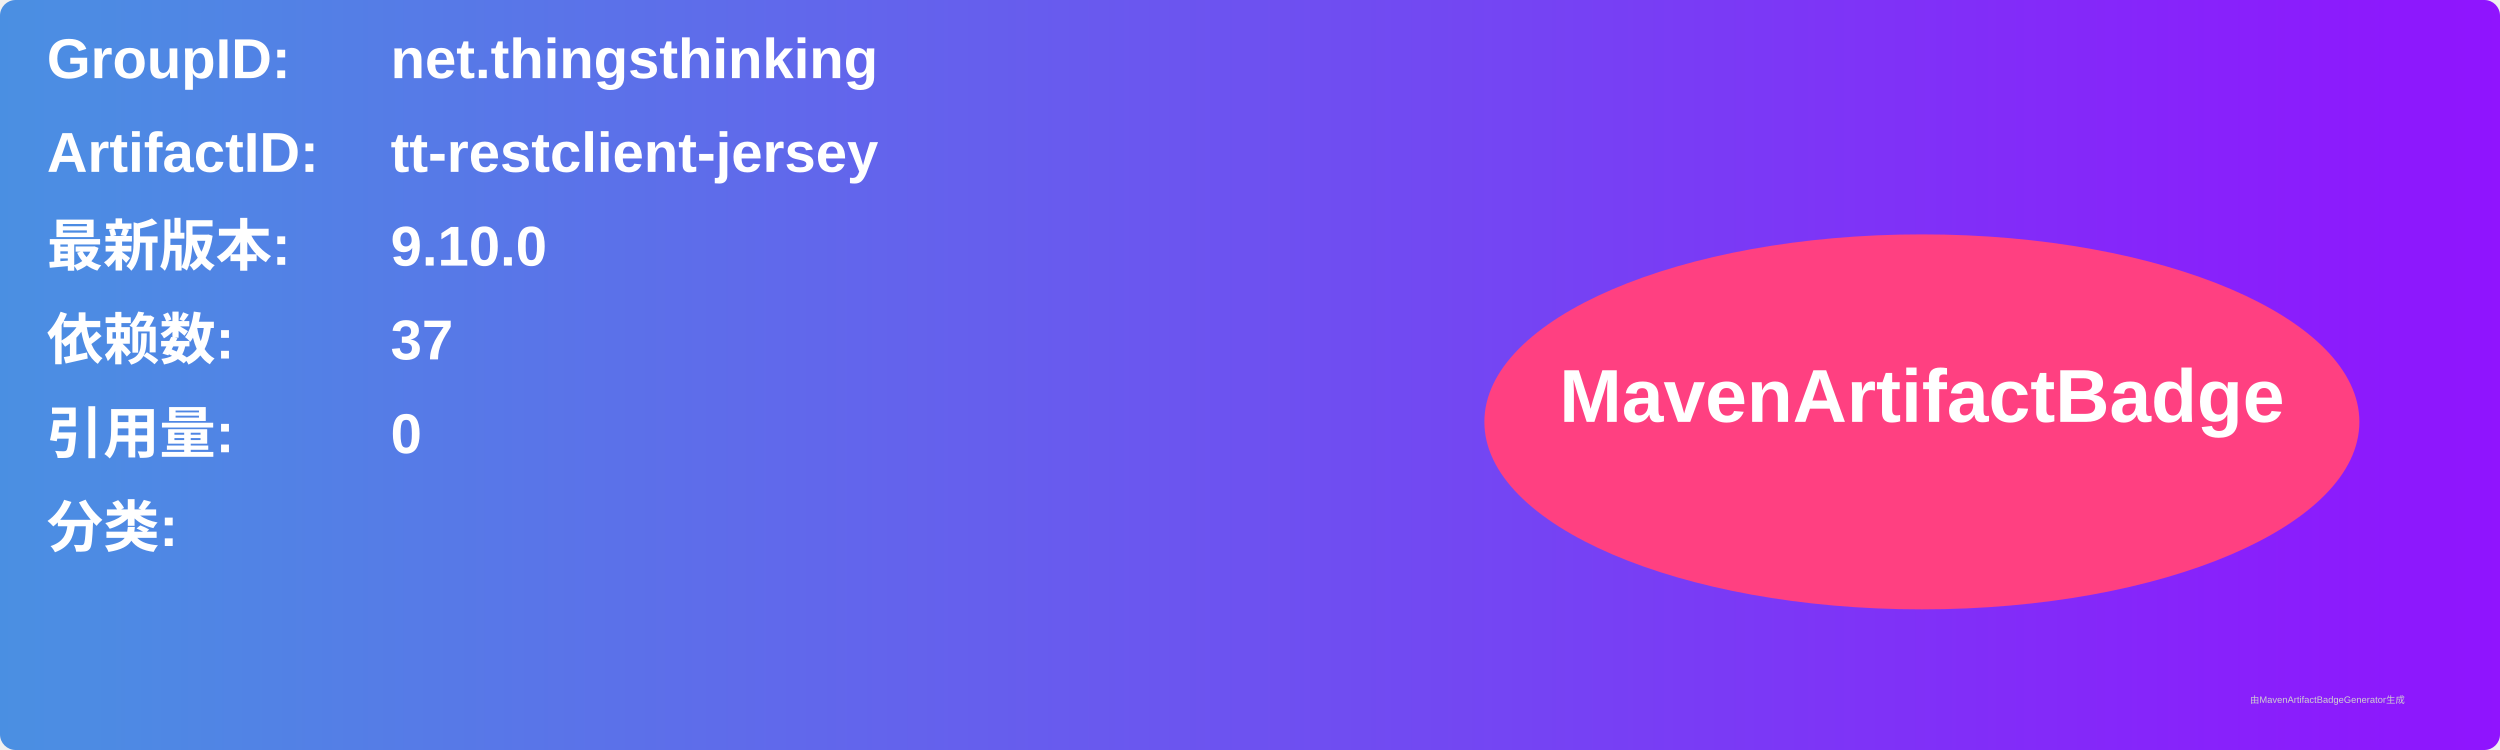
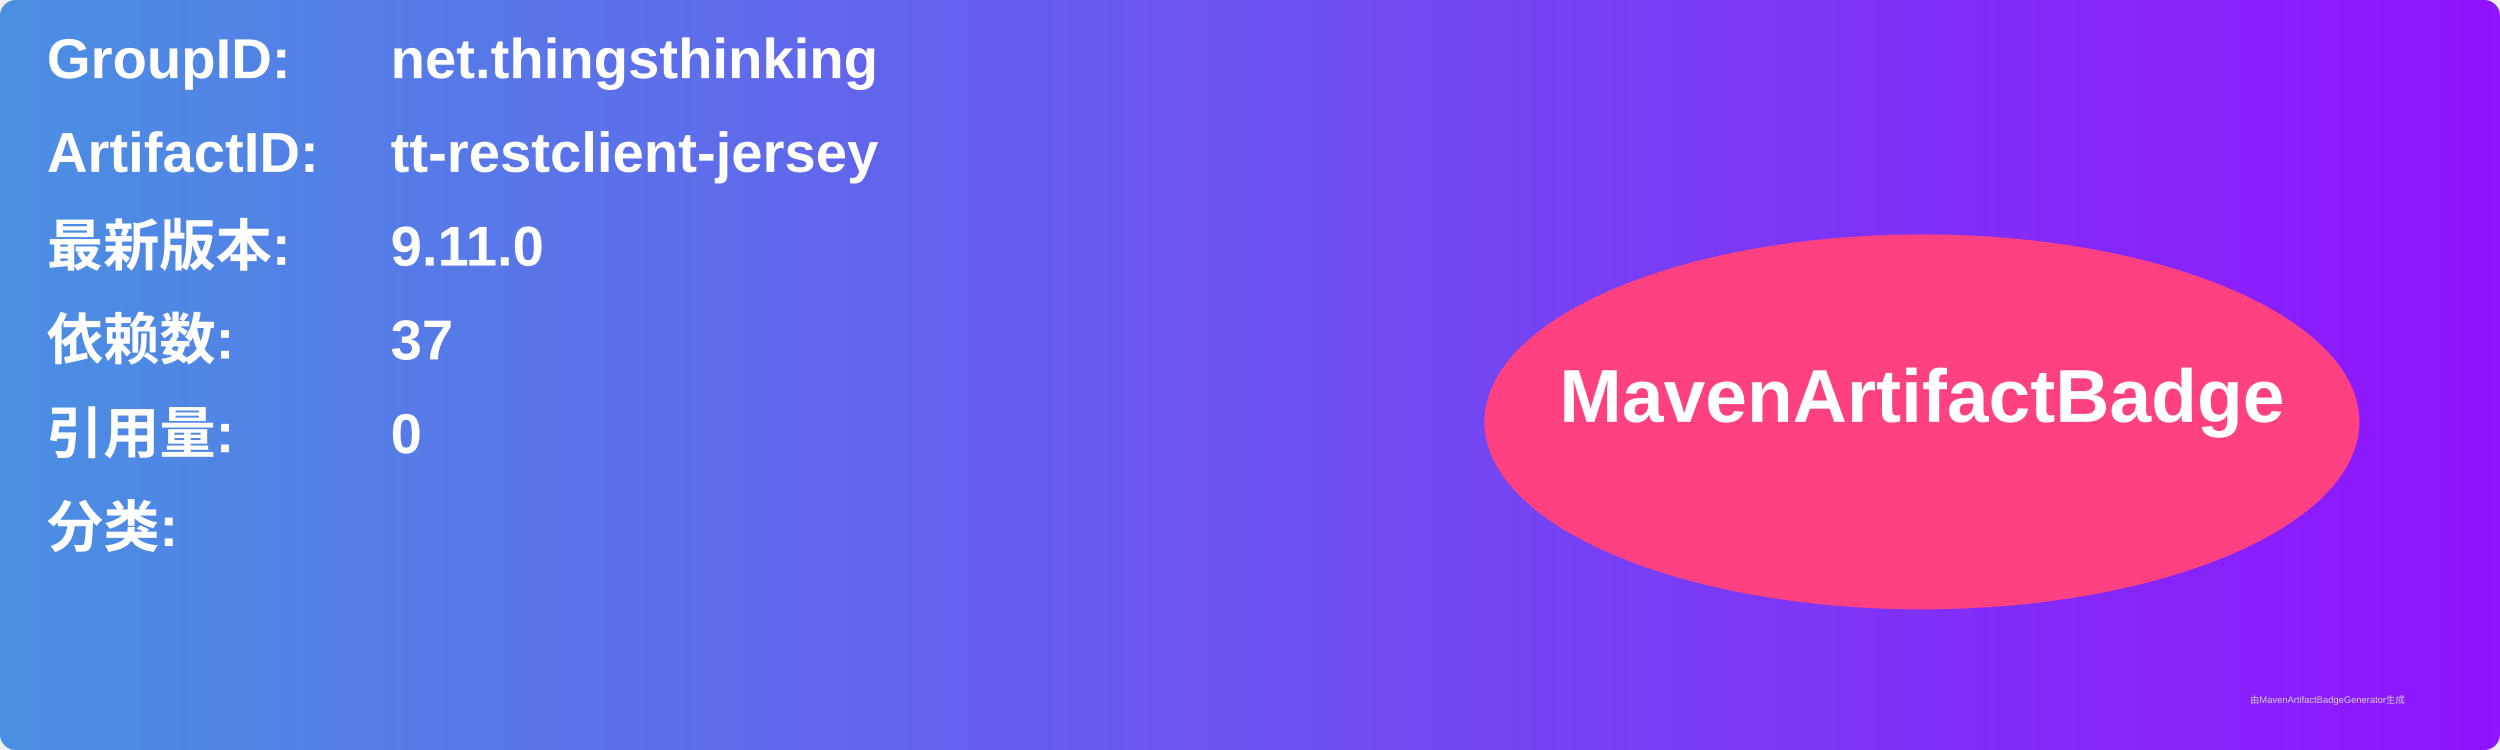
<svg xmlns="http://www.w3.org/2000/svg" width="800" height="240" viewBox="0 0 800 240">
  <linearGradient id="grad" x1="0%" y1="0%" x2="100%" y2="0%">
    <stop offset="0%" stop-color="#4a90e2" />
    <stop offset="100%" stop-color="#9013fe" />
  </linearGradient>
  <rect width="100%" height="100%" rx="5" ry="5" fill="url(#grad)" />
  <g transform="translate(15, 15)">
    <text x="0" y="10" font-family="Arial" font-size="18" fill="white" font-weight="bold" width="260">GroupID:</text>
    <text x="110" y="10" font-family="Arial" font-size="18" fill="white" font-weight="bold" width="460">net.thingsthinking</text>
    <text x="0" y="40" font-family="Arial" font-size="18" fill="white" font-weight="bold" width="260">ArtifactID:</text>
    <text x="110" y="40" font-family="Arial" font-size="18" fill="white" font-weight="bold" width="460">tt-restclient-jersey</text>
    <text x="0" y="70" font-family="Arial" font-size="18" fill="white" font-weight="bold">最新版本:</text>
    <text x="110" y="70" font-family="Arial" font-size="18" fill="white" font-weight="bold">
-       <tspan font-weight="bold">9.10.0</tspan>
+       <tspan font-weight="bold">9.11.0</tspan>
    </text>
    <text x="0" y="100" font-family="Arial" font-size="18" fill="white" font-weight="bold">依赖数: </text>
    <text x="110" y="100" font-family="Arial" font-size="18" fill="white">
      <tspan font-weight="bold">37</tspan>
    </text>
    <text x="0" y="130" font-family="Arial" font-size="18" fill="white" font-weight="bold">引用量: </text>
    <text x="110" y="130" font-family="Arial" font-size="18" fill="white">
      <tspan font-weight="bold">0</tspan>
    </text>
    <text x="0" y="160" font-family="Arial" font-size="18" fill="white" font-weight="bold">分类:</text>
    <text x="10" y="190" font-family="Arial" font-size="10" fill="white">
      <tspan font-weight="bold" />
    </text>
    <ellipse cx="600" cy="120" rx="140" ry="60" fill="#ff4081" />
    <text x="600" y="120" text-anchor="middle" font-family="Arial" font-size="24" fill="white" font-weight="bold">MavenArtifactBadge</text>
  </g>
  <text x="720" y="225" font-family="Arial" font-size="3" fill="#d0d0d0">由MavenArtifactBadgeGenerator生成</text>
</svg>
